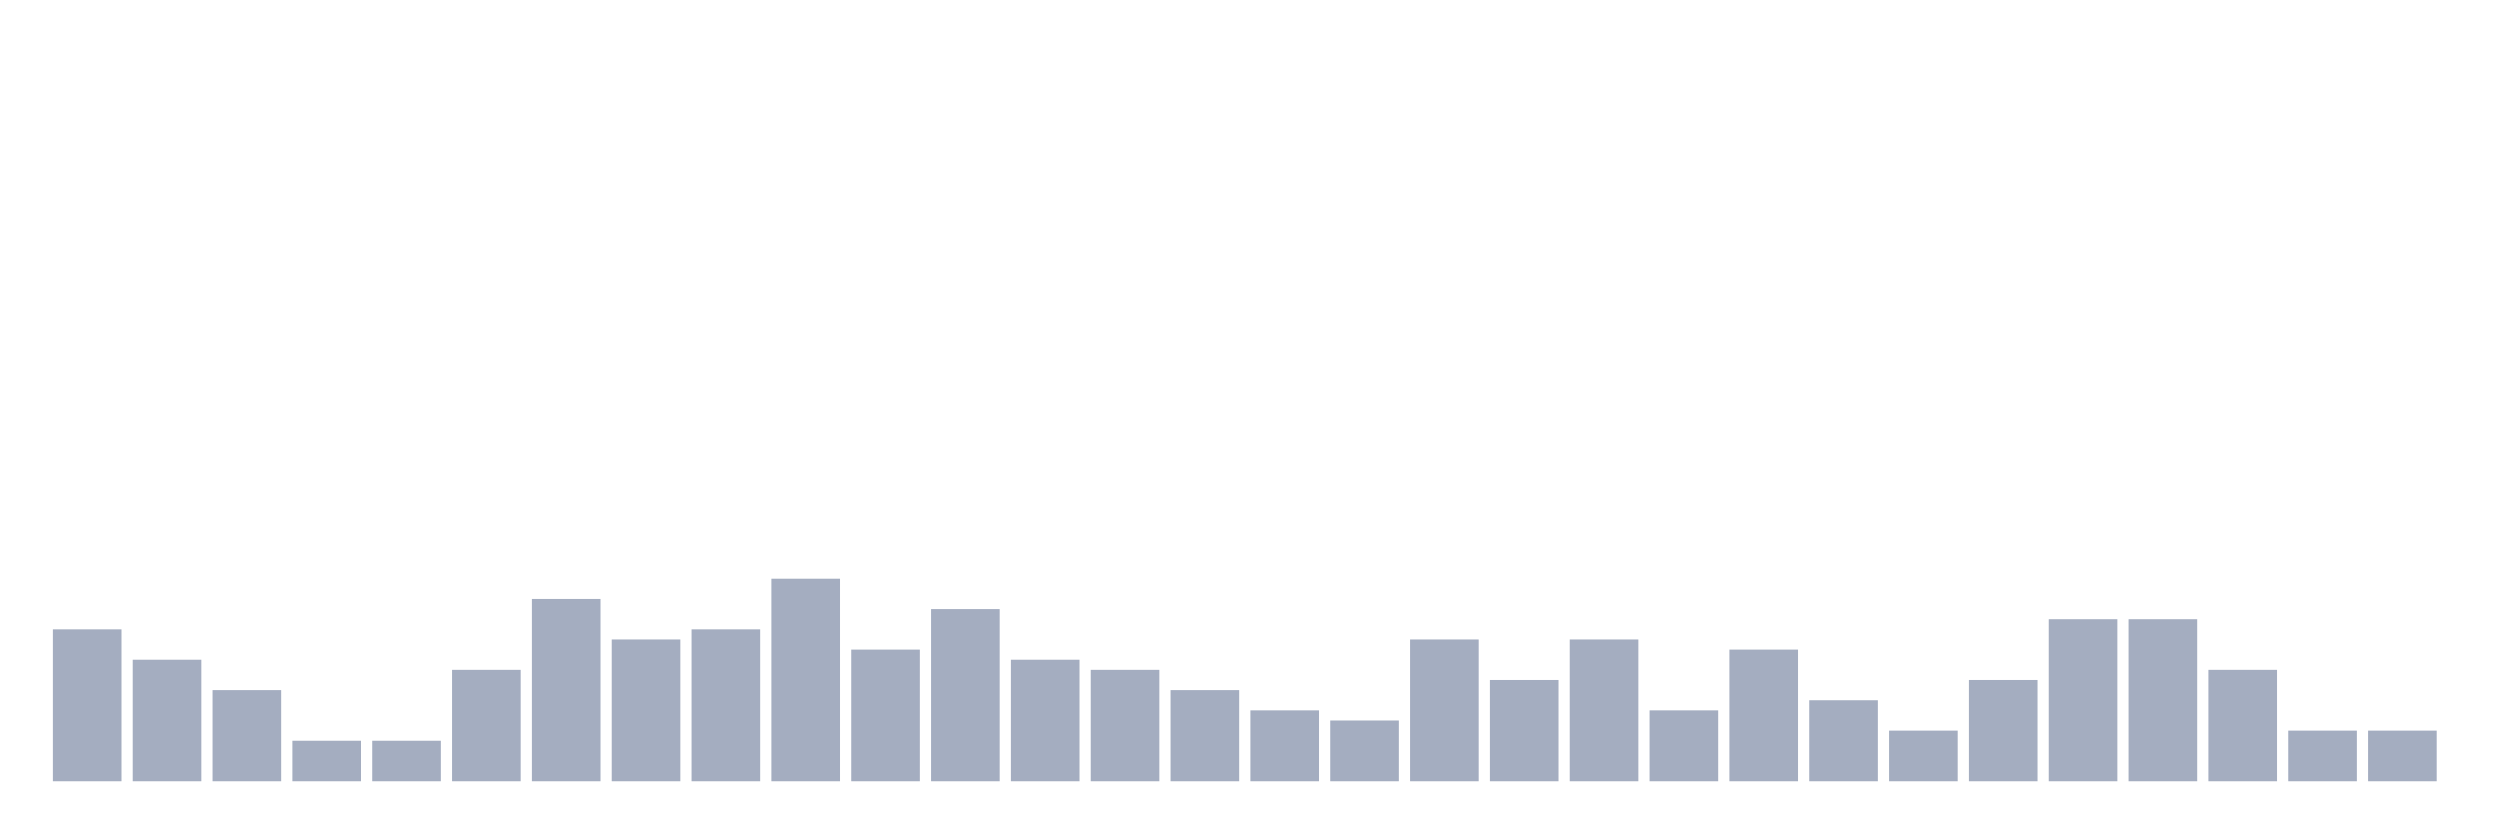
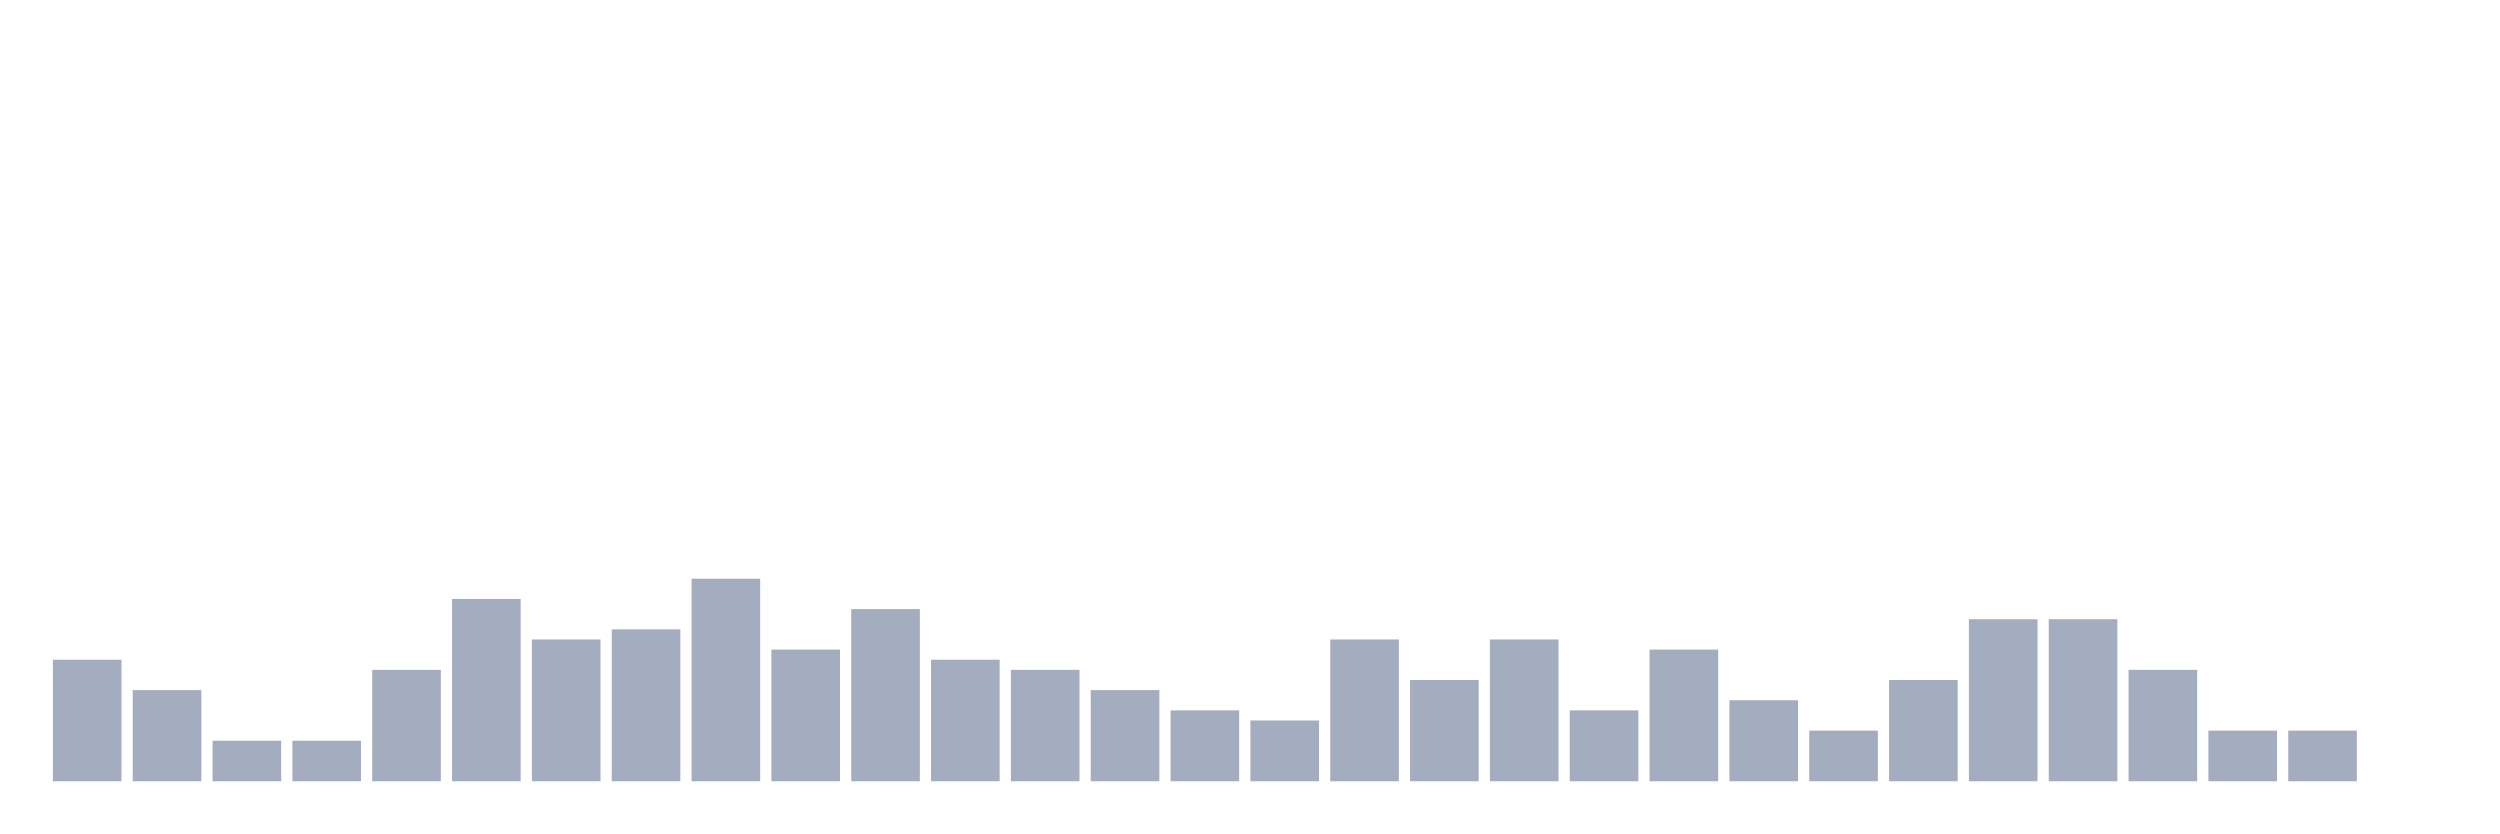
<svg xmlns="http://www.w3.org/2000/svg" viewBox="0 0 480 160">
  <g transform="translate(10,10)">
-     <rect class="bar" x="0.153" width="13.175" y="110.833" height="29.167" fill="rgb(164,173,192)" />
-     <rect class="bar" x="15.482" width="13.175" y="116.667" height="23.333" fill="rgb(164,173,192)" />
-     <rect class="bar" x="30.81" width="13.175" y="122.5" height="17.5" fill="rgb(164,173,192)" />
+     <rect class="bar" x="0.153" width="13.175" y="116.667" height="23.333" fill="rgb(164,173,192)" />
+     <rect class="bar" x="15.482" width="13.175" y="122.5" height="17.5" fill="rgb(164,173,192)" />
+     <rect class="bar" x="30.81" width="13.175" y="132.222" height="7.778" fill="rgb(164,173,192)" />
    <rect class="bar" x="46.138" width="13.175" y="132.222" height="7.778" fill="rgb(164,173,192)" />
-     <rect class="bar" x="61.466" width="13.175" y="132.222" height="7.778" fill="rgb(164,173,192)" />
-     <rect class="bar" x="76.794" width="13.175" y="118.611" height="21.389" fill="rgb(164,173,192)" />
-     <rect class="bar" x="92.123" width="13.175" y="105" height="35" fill="rgb(164,173,192)" />
-     <rect class="bar" x="107.451" width="13.175" y="112.778" height="27.222" fill="rgb(164,173,192)" />
-     <rect class="bar" x="122.779" width="13.175" y="110.833" height="29.167" fill="rgb(164,173,192)" />
-     <rect class="bar" x="138.107" width="13.175" y="101.111" height="38.889" fill="rgb(164,173,192)" />
-     <rect class="bar" x="153.436" width="13.175" y="114.722" height="25.278" fill="rgb(164,173,192)" />
-     <rect class="bar" x="168.764" width="13.175" y="106.944" height="33.056" fill="rgb(164,173,192)" />
-     <rect class="bar" x="184.092" width="13.175" y="116.667" height="23.333" fill="rgb(164,173,192)" />
-     <rect class="bar" x="199.42" width="13.175" y="118.611" height="21.389" fill="rgb(164,173,192)" />
-     <rect class="bar" x="214.748" width="13.175" y="122.5" height="17.5" fill="rgb(164,173,192)" />
-     <rect class="bar" x="230.077" width="13.175" y="126.389" height="13.611" fill="rgb(164,173,192)" />
-     <rect class="bar" x="245.405" width="13.175" y="128.333" height="11.667" fill="rgb(164,173,192)" />
-     <rect class="bar" x="260.733" width="13.175" y="112.778" height="27.222" fill="rgb(164,173,192)" />
-     <rect class="bar" x="276.061" width="13.175" y="120.556" height="19.444" fill="rgb(164,173,192)" />
-     <rect class="bar" x="291.39" width="13.175" y="112.778" height="27.222" fill="rgb(164,173,192)" />
-     <rect class="bar" x="306.718" width="13.175" y="126.389" height="13.611" fill="rgb(164,173,192)" />
-     <rect class="bar" x="322.046" width="13.175" y="114.722" height="25.278" fill="rgb(164,173,192)" />
-     <rect class="bar" x="337.374" width="13.175" y="124.444" height="15.556" fill="rgb(164,173,192)" />
-     <rect class="bar" x="352.702" width="13.175" y="130.278" height="9.722" fill="rgb(164,173,192)" />
-     <rect class="bar" x="368.031" width="13.175" y="120.556" height="19.444" fill="rgb(164,173,192)" />
+     <rect class="bar" x="61.466" width="13.175" y="118.611" height="21.389" fill="rgb(164,173,192)" />
+     <rect class="bar" x="76.794" width="13.175" y="105" height="35" fill="rgb(164,173,192)" />
+     <rect class="bar" x="92.123" width="13.175" y="112.778" height="27.222" fill="rgb(164,173,192)" />
+     <rect class="bar" x="107.451" width="13.175" y="110.833" height="29.167" fill="rgb(164,173,192)" />
+     <rect class="bar" x="122.779" width="13.175" y="101.111" height="38.889" fill="rgb(164,173,192)" />
+     <rect class="bar" x="138.107" width="13.175" y="114.722" height="25.278" fill="rgb(164,173,192)" />
+     <rect class="bar" x="153.436" width="13.175" y="106.944" height="33.056" fill="rgb(164,173,192)" />
+     <rect class="bar" x="168.764" width="13.175" y="116.667" height="23.333" fill="rgb(164,173,192)" />
+     <rect class="bar" x="184.092" width="13.175" y="118.611" height="21.389" fill="rgb(164,173,192)" />
+     <rect class="bar" x="199.42" width="13.175" y="122.5" height="17.5" fill="rgb(164,173,192)" />
+     <rect class="bar" x="214.748" width="13.175" y="126.389" height="13.611" fill="rgb(164,173,192)" />
+     <rect class="bar" x="230.077" width="13.175" y="128.333" height="11.667" fill="rgb(164,173,192)" />
+     <rect class="bar" x="245.405" width="13.175" y="112.778" height="27.222" fill="rgb(164,173,192)" />
+     <rect class="bar" x="260.733" width="13.175" y="120.556" height="19.444" fill="rgb(164,173,192)" />
+     <rect class="bar" x="276.061" width="13.175" y="112.778" height="27.222" fill="rgb(164,173,192)" />
+     <rect class="bar" x="291.39" width="13.175" y="126.389" height="13.611" fill="rgb(164,173,192)" />
+     <rect class="bar" x="306.718" width="13.175" y="114.722" height="25.278" fill="rgb(164,173,192)" />
+     <rect class="bar" x="322.046" width="13.175" y="124.444" height="15.556" fill="rgb(164,173,192)" />
+     <rect class="bar" x="337.374" width="13.175" y="130.278" height="9.722" fill="rgb(164,173,192)" />
+     <rect class="bar" x="352.702" width="13.175" y="120.556" height="19.444" fill="rgb(164,173,192)" />
+     <rect class="bar" x="368.031" width="13.175" y="108.889" height="31.111" fill="rgb(164,173,192)" />
    <rect class="bar" x="383.359" width="13.175" y="108.889" height="31.111" fill="rgb(164,173,192)" />
-     <rect class="bar" x="398.687" width="13.175" y="108.889" height="31.111" fill="rgb(164,173,192)" />
-     <rect class="bar" x="414.015" width="13.175" y="118.611" height="21.389" fill="rgb(164,173,192)" />
+     <rect class="bar" x="398.687" width="13.175" y="118.611" height="21.389" fill="rgb(164,173,192)" />
+     <rect class="bar" x="414.015" width="13.175" y="130.278" height="9.722" fill="rgb(164,173,192)" />
    <rect class="bar" x="429.344" width="13.175" y="130.278" height="9.722" fill="rgb(164,173,192)" />
-     <rect class="bar" x="444.672" width="13.175" y="130.278" height="9.722" fill="rgb(164,173,192)" />
+     <rect class="bar" x="444.672" width="13.175" y="140" height="0" fill="rgb(164,173,192)" />
  </g>
</svg>
